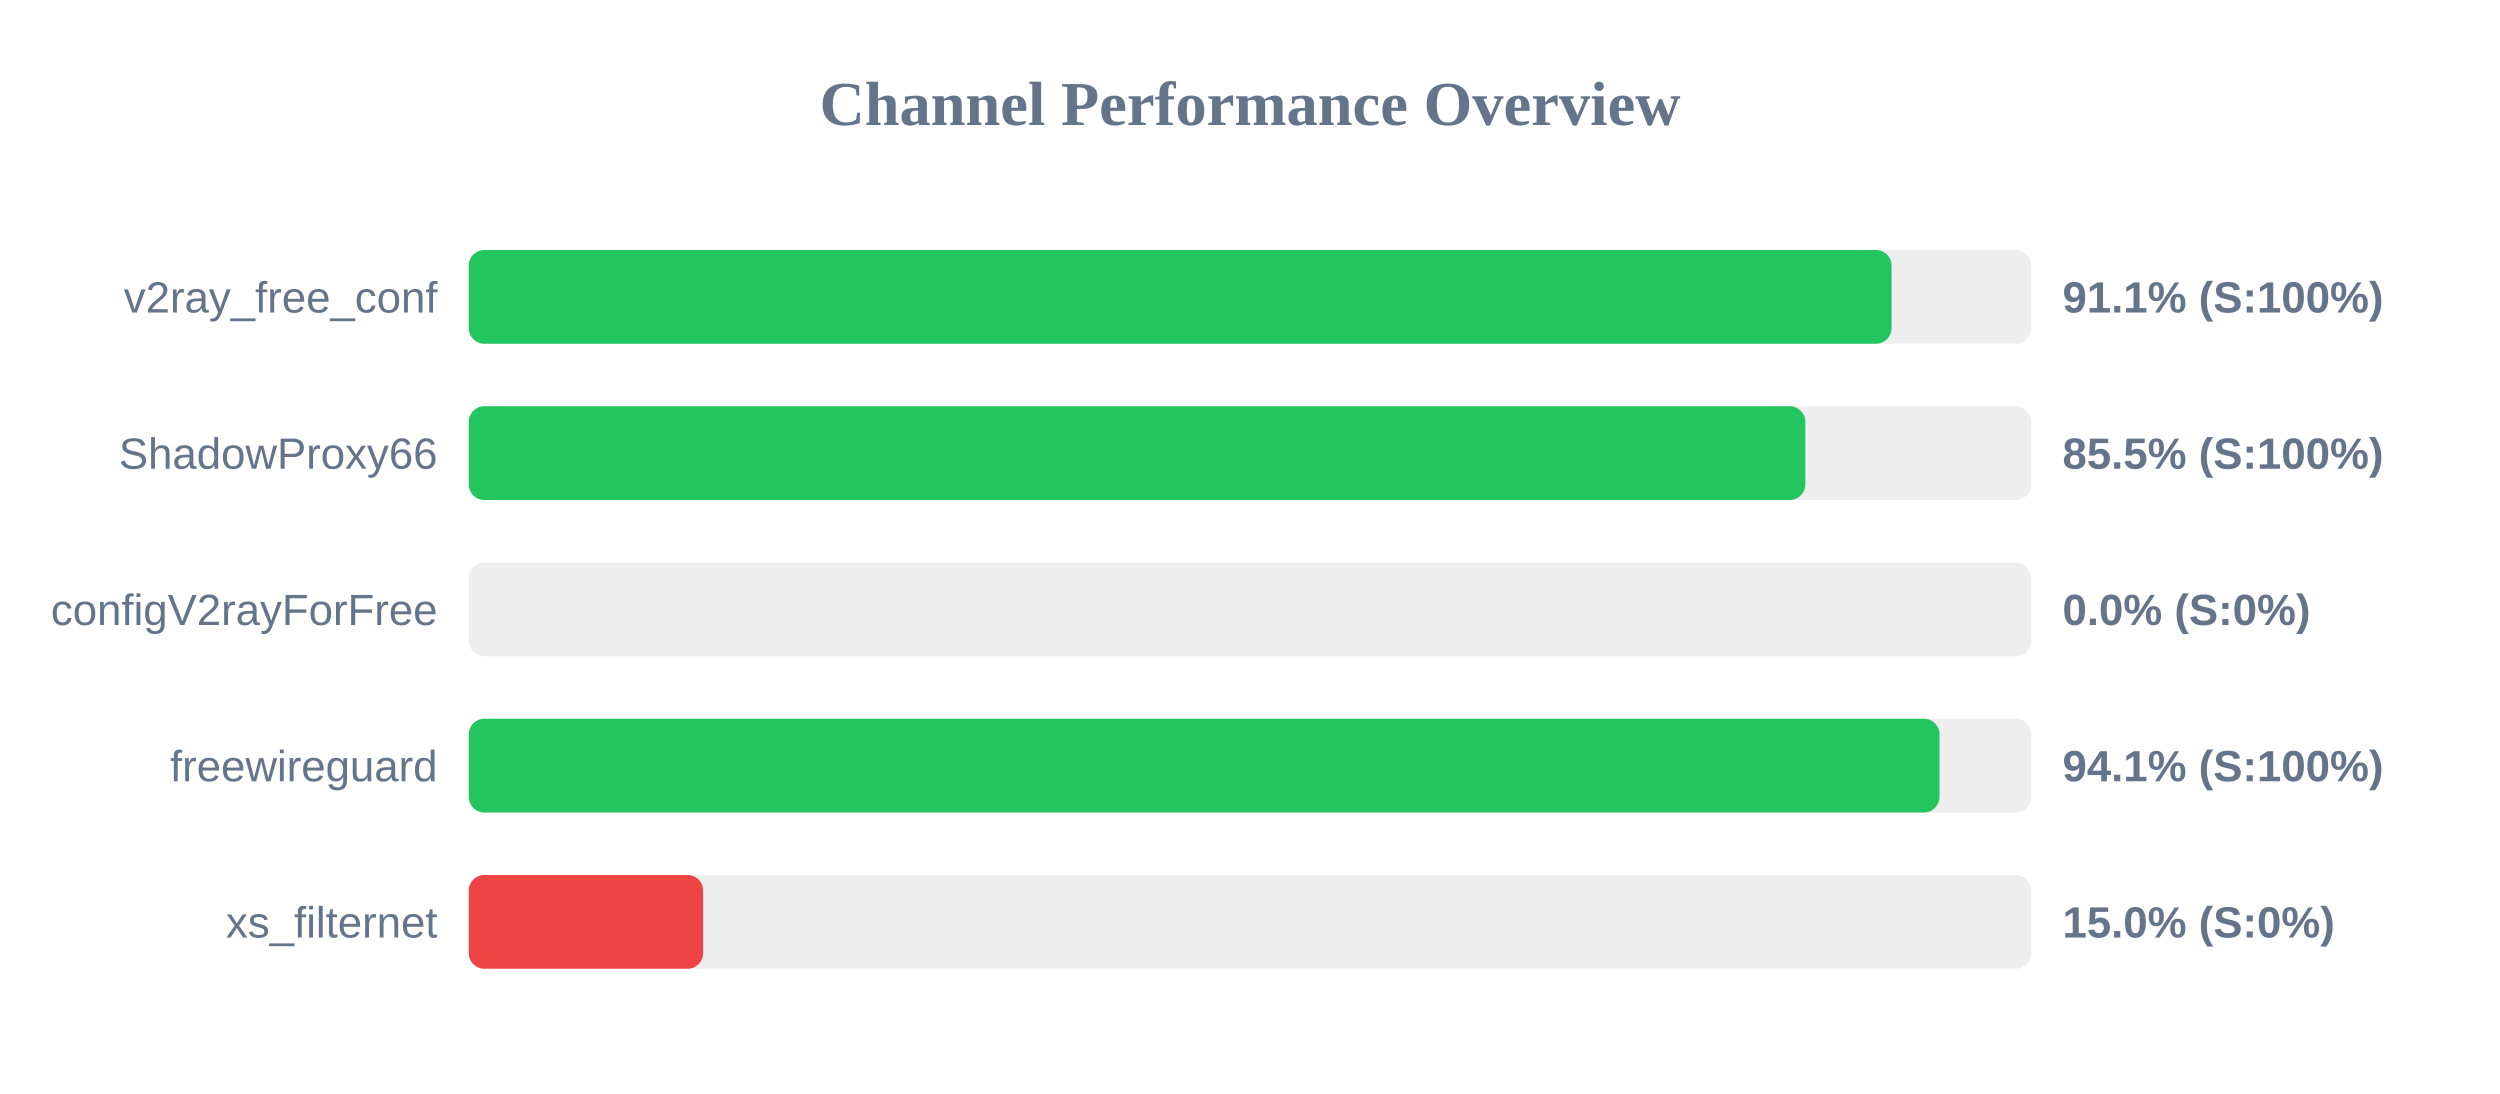
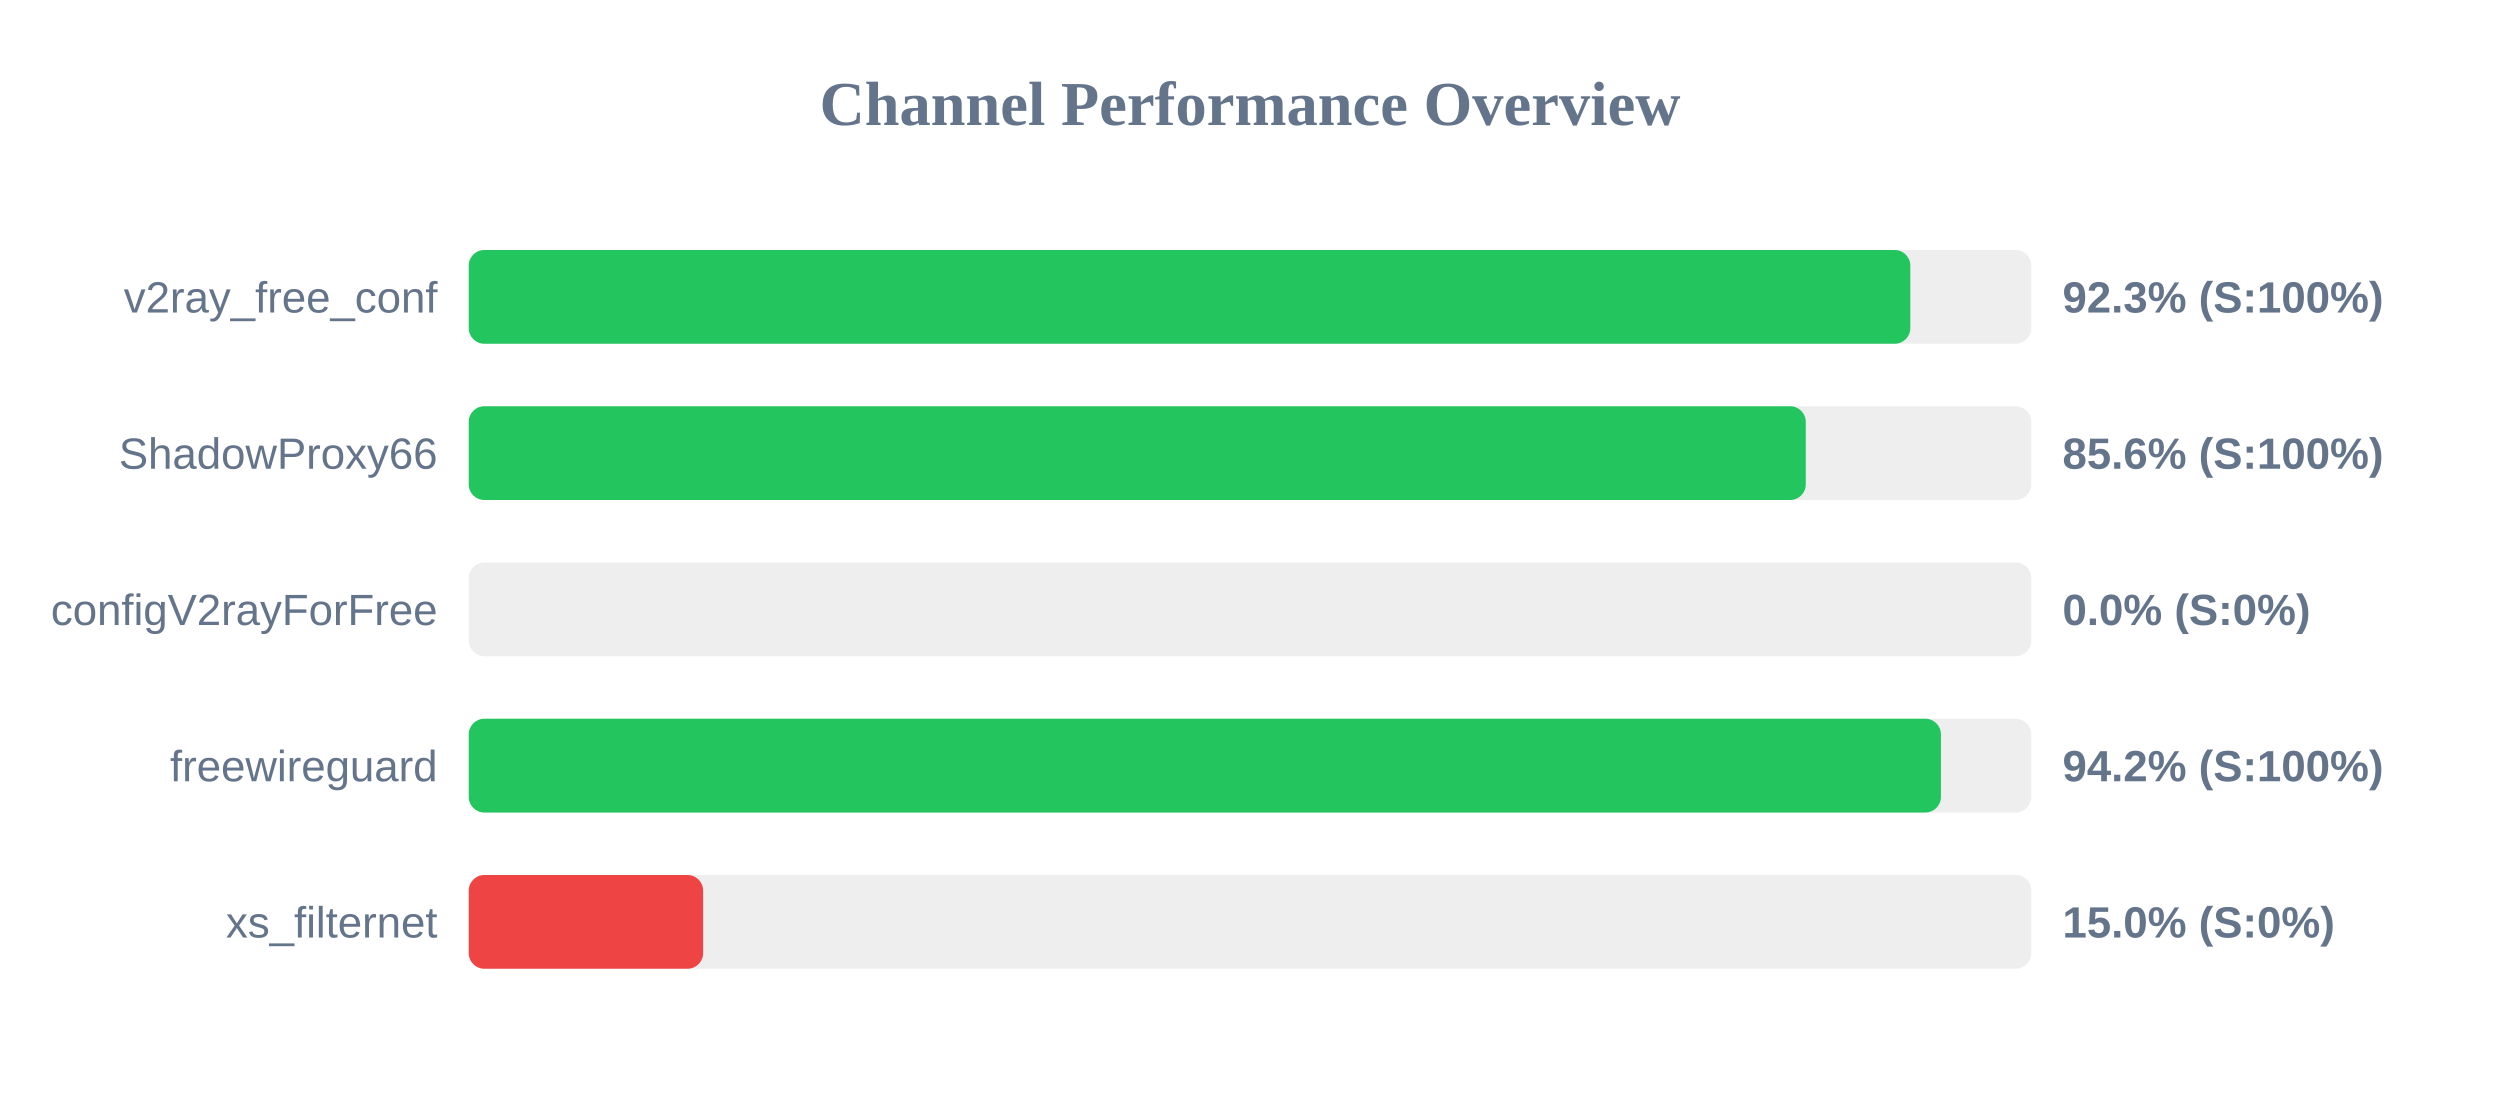
<svg xmlns="http://www.w3.org/2000/svg" width="800" height="350" version="1.1">
  <style>
        .row { font: 14px Arial; fill: #64748b; }
        .score { font: bold 14px Arial; fill: #64748b; }
    </style>
  <text x="400" y="40" text-anchor="middle" font-size="20px" font-weight="bold" fill="#64748b">Channel Performance Overview</text>
  <rect x="150" y="80" width="500" height="30" fill="#eee" rx="5" />
-   <rect x="150" y="80" width="455.3" height="30" fill="#22c55e" rx="5" />
+   <rect x="150" y="80" width="461.3" height="30" fill="#22c55e" rx="5" />
  <text x="140" y="100" text-anchor="end" class="row">v2ray_free_conf</text>
-   <text x="660" y="100" text-anchor="start" class="score">91.1% (S:100%)</text>
+   <text x="660" y="100" text-anchor="start" class="score">92.3% (S:100%)</text>
  <rect x="150" y="130" width="500" height="30" fill="#eee" rx="5" />
-   <rect x="150" y="130" width="427.7" height="30" fill="#22c55e" rx="5" />
+   <rect x="150" y="130" width="427.85" height="30" fill="#22c55e" rx="5" />
  <text x="140" y="150" text-anchor="end" class="row">ShadowProxy66</text>
-   <text x="660" y="150" text-anchor="start" class="score">85.5% (S:100%)</text>
+   <text x="660" y="150" text-anchor="start" class="score">85.6% (S:100%)</text>
  <rect x="150" y="180" width="500" height="30" fill="#eee" rx="5" />
  <rect x="150" y="180" width="0.0" height="30" fill="#ef4444" rx="5" />
  <text x="140" y="200" text-anchor="end" class="row">configV2rayForFree</text>
  <text x="660" y="200" text-anchor="start" class="score">0.0% (S:0%)</text>
  <rect x="150" y="230" width="500" height="30" fill="#eee" rx="5" />
-   <rect x="150" y="230" width="470.65" height="30" fill="#22c55e" rx="5" />
+   <rect x="150" y="230" width="471.1" height="30" fill="#22c55e" rx="5" />
  <text x="140" y="250" text-anchor="end" class="row">freewireguard</text>
-   <text x="660" y="250" text-anchor="start" class="score">94.1% (S:100%)</text>
+   <text x="660" y="250" text-anchor="start" class="score">94.2% (S:100%)</text>
  <rect x="150" y="280" width="500" height="30" fill="#eee" rx="5" />
  <rect x="150" y="280" width="75.0" height="30" fill="#ef4444" rx="5" />
  <text x="140" y="300" text-anchor="end" class="row">xs_filternet</text>
  <text x="660" y="300" text-anchor="start" class="score">15.0% (S:0%)</text>
</svg>
